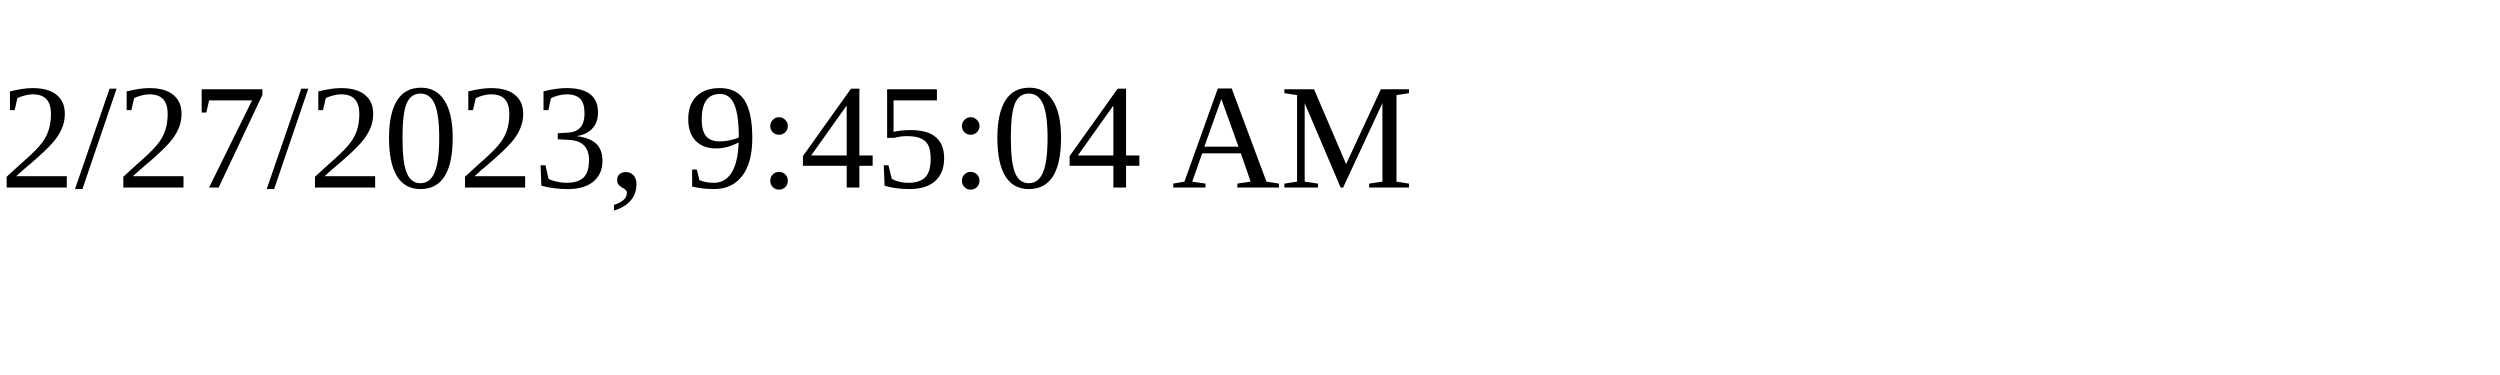
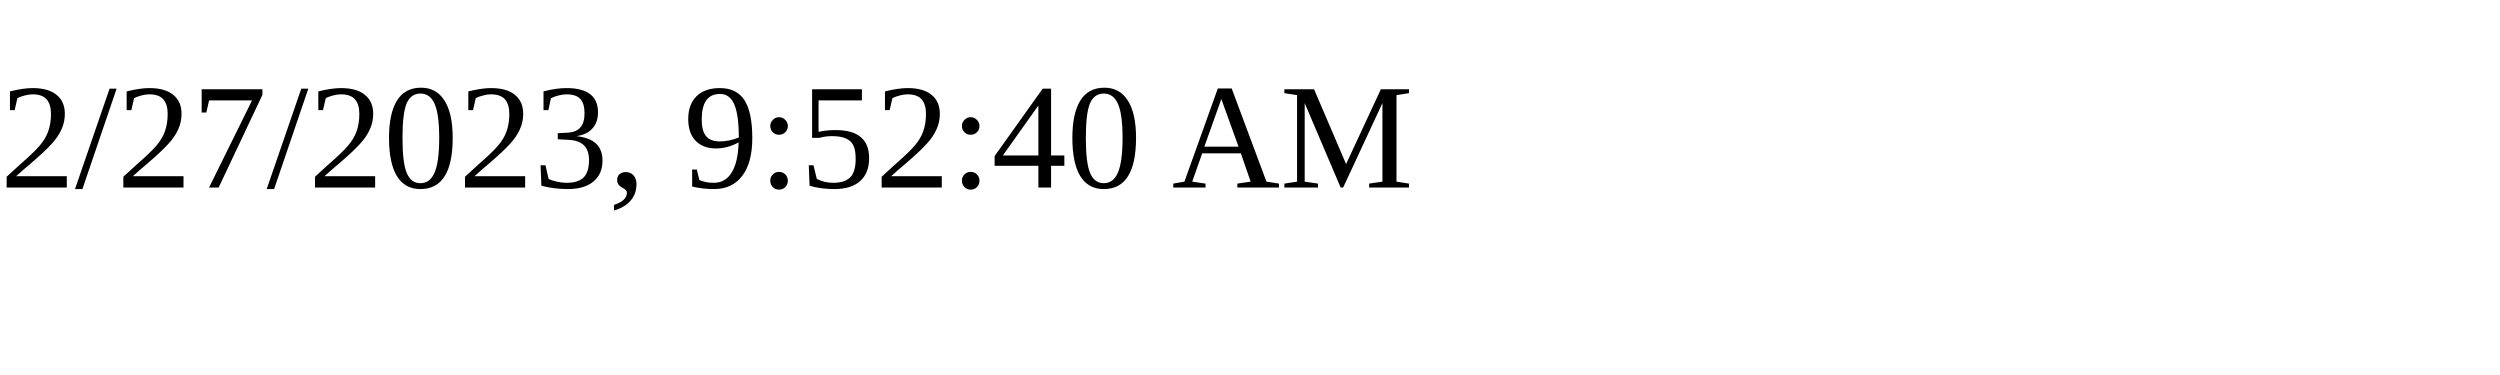
<svg xmlns="http://www.w3.org/2000/svg" height="30" width="200">
-   <text x="0" y="15">2/27/2023, 9:45:04 AM</text>
+   <text x="0" y="15">2/27/2023, 9:52:40 AM</text>
</svg>
